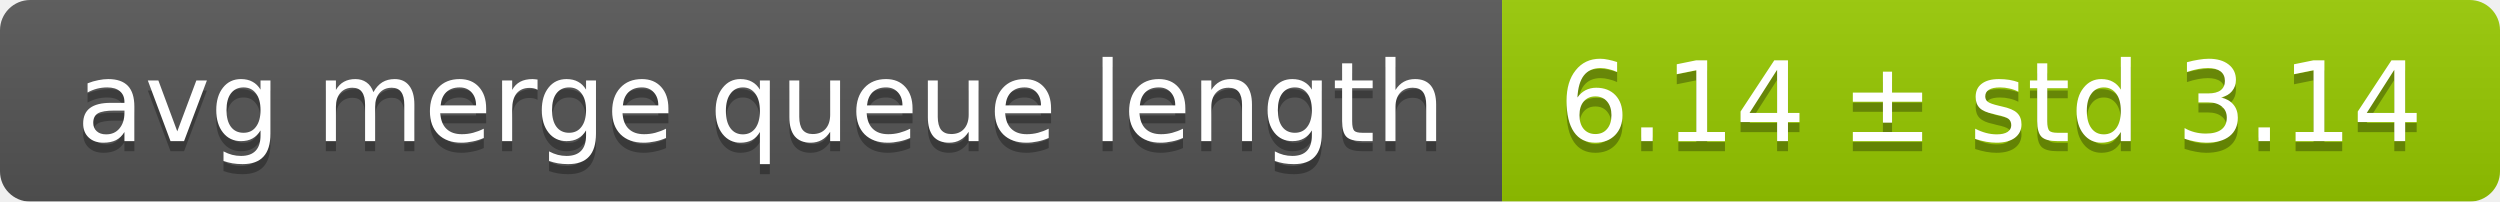
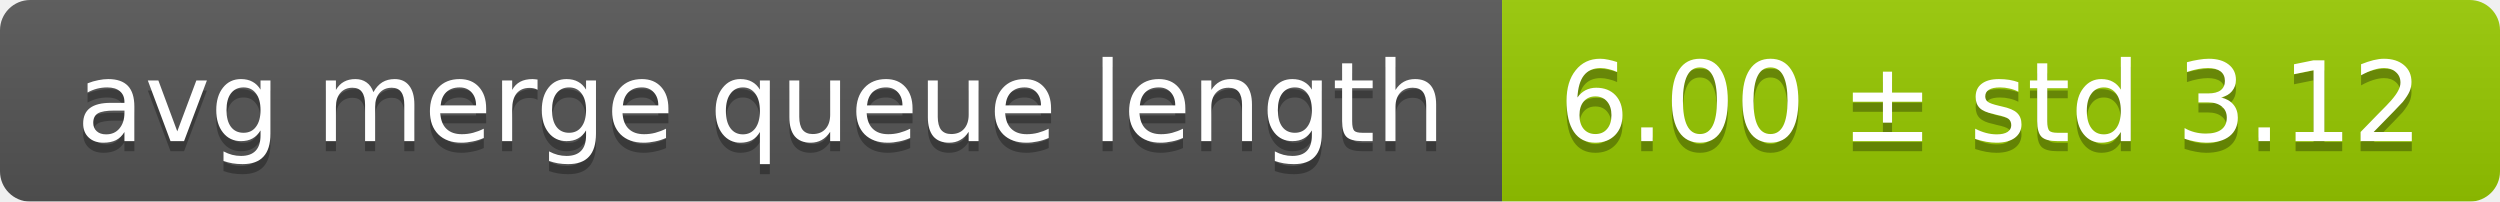
<svg xmlns="http://www.w3.org/2000/svg" width="248" height="20">
  <linearGradient id="smooth" x2="0" y2="100%">
    <stop offset="0" stop-color="#bbb" stop-opacity=".1" />
    <stop offset="1" stop-opacity=".1" />
  </linearGradient>
  <mask id="round">
    <rect width="248" height="20" rx="3" fill="#fff" />
  </mask>
  <g mask="url(#round)">
    <rect width="149" height="20" fill="#555" />
    <rect x="149" width="99" height="20" fill="#97ca00" />
    <rect width="248" height="20" fill="url(#smooth)" />
  </g>
  <g fill="#fff" text-anchor="middle" font-family="DejaVu Sans,Verdana,Geneva,sans-serif" font-size="11">
    <text x="75.5" y="15" fill="#010101" fill-opacity=".3">avg merge queue length</text>
    <text x="75.5" y="14">avg merge queue length</text>
-     <text x="197.5" y="15" fill="#010101" fill-opacity=".3">6.14 ± std 3.14</text>
-     <text x="197.5" y="14">6.14 ± std 3.14</text>
+     <text x="197.5" y="15" fill="#010101" fill-opacity=".3">6.00 ± std 3.12</text>
+     <text x="197.5" y="14">6.00 ± std 3.12</text>
  </g>
</svg>
